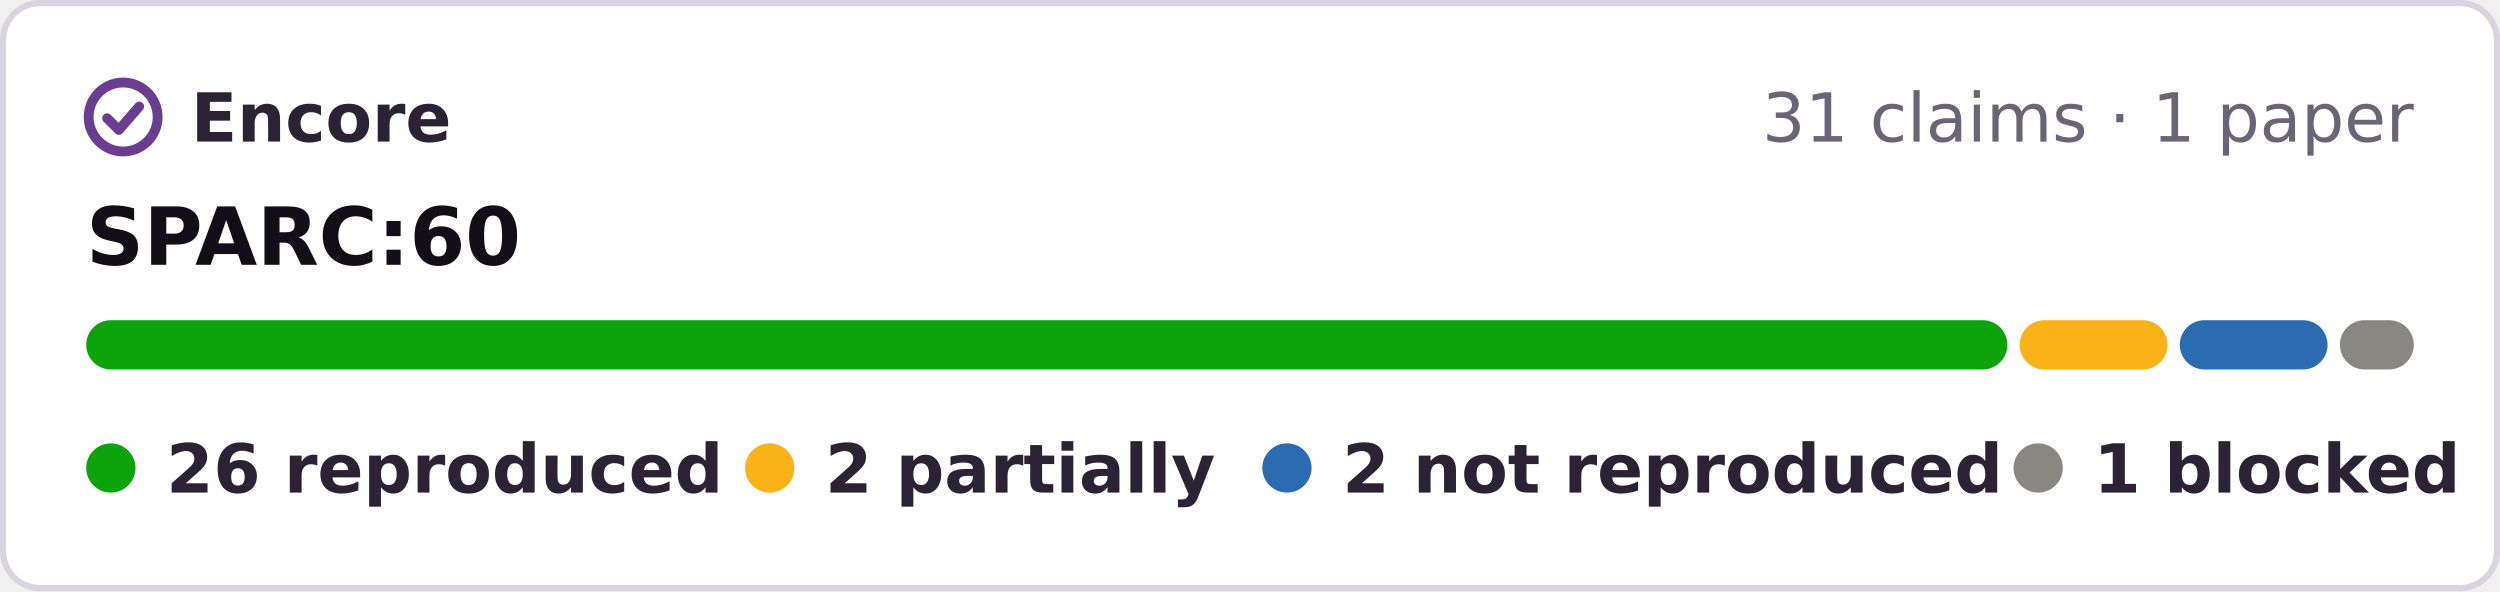
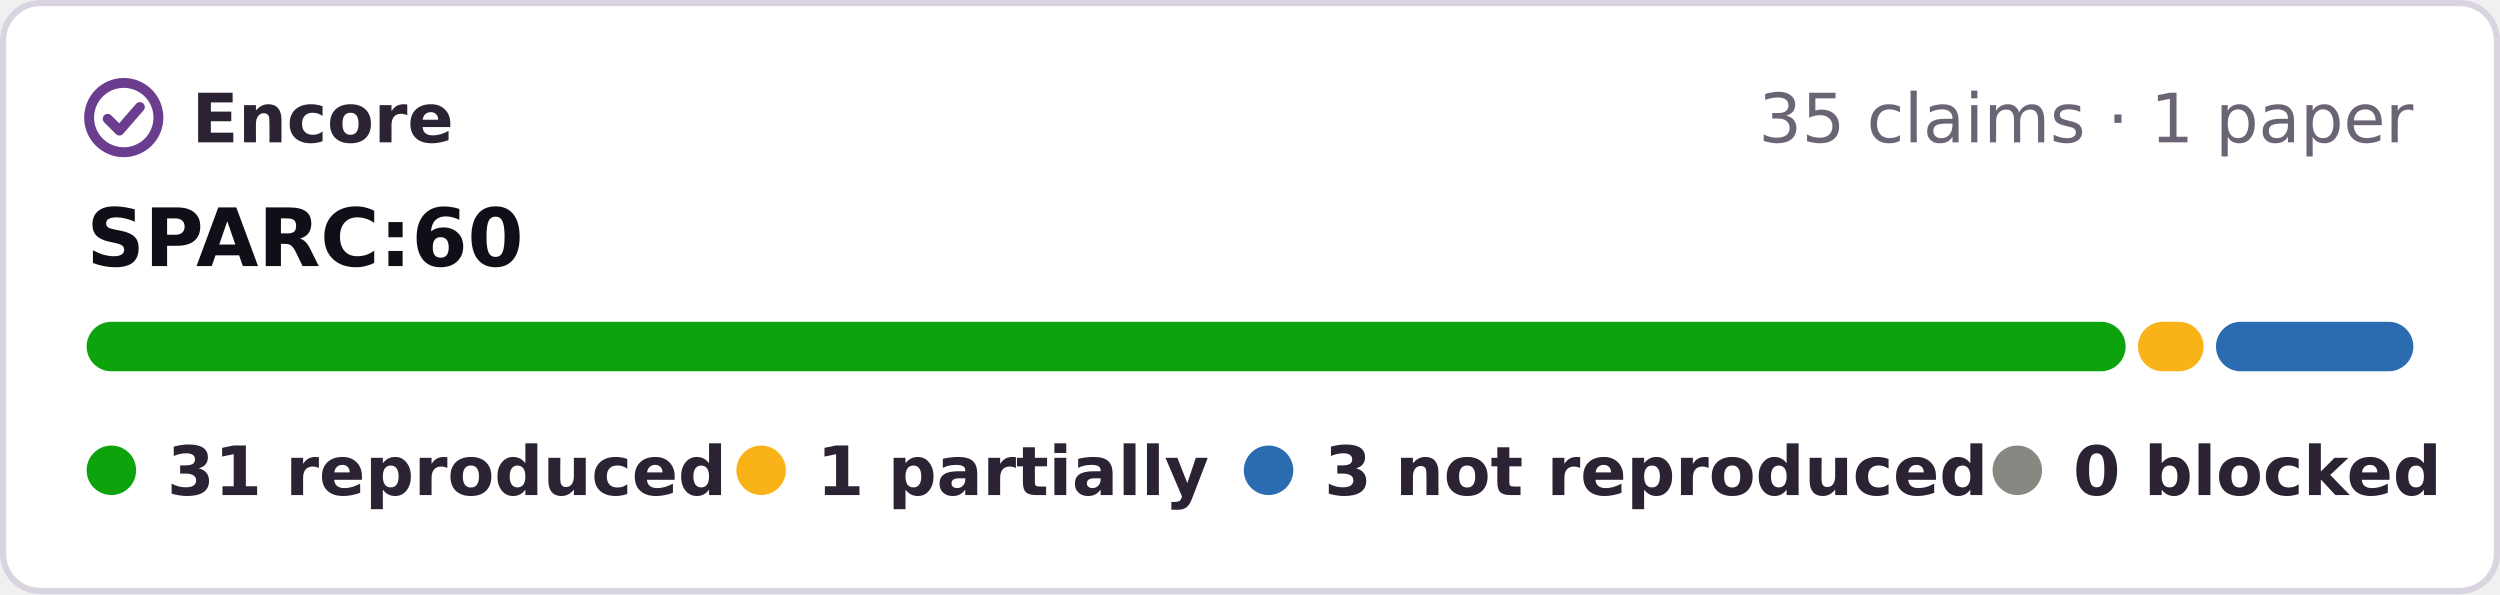
- <svg xmlns="http://www.w3.org/2000/svg" width="406" height="96" viewBox="0 0 406 96" role="img" aria-label="Encore: 26 reproduced, 2 partially reproduced, 2 not reproduced, 1 blocked, of 31 claims tested on SPARC:60">
-   <rect x=".5" y=".5" width="405" height="95" rx="6" fill="#fff" stroke="#d9d4e0" />
+ <svg xmlns="http://www.w3.org/2000/svg" width="404" height="96" viewBox="0 0 404 96" role="img" aria-label="Encore: 31 reproduced, 1 partially reproduced, 3 not reproduced, 0 blocked, of 35 claims tested on SPARC:60">
+   <rect x=".5" y=".5" width="403" height="95" rx="6" fill="#fff" stroke="#d9d4e0" />
  <g fill="none" stroke="#6a3d8f" stroke-width="1.6" stroke-linecap="round" stroke-linejoin="round">
    <circle cx="20" cy="19" r="5.6" />
    <path d="M17.4 19.2l1.9 1.9 3.3-3.8" />
  </g>
  <g font-family="Verdana,DejaVu Sans,Geneva,sans-serif" font-size="11">
    <text x="31" y="23" font-weight="bold" fill="#2b2333" textLength="39">Encore</text>
-     <text x="392" y="23" text-anchor="end" fill="#6b6475">31 claims · 1 paper</text>
+     <text x="390" y="23" text-anchor="end" fill="#6b6475">35 claims · 1 paper</text>
    <text x="14" y="43" font-size="13" font-weight="bold" fill="#120e17">SPARC:60</text>
-     <rect x="14.0" y="52" width="312.0" height="8" rx="4" fill="#0ca30c" />
-     <rect x="328.0" y="52" width="24.0" height="8" rx="4" fill="#fab219" />
-     <rect x="354.0" y="52" width="24.0" height="8" rx="4" fill="#2b6cb0" />
-     <rect x="380.0" y="52" width="12.0" height="8" rx="4" fill="#898781" />
+     <rect x="14.0" y="52" width="329.5" height="8" rx="4" fill="#0ca30c" />
+     <rect x="345.5" y="52" width="10.6" height="8" rx="4" fill="#fab219" />
+     <rect x="358.1" y="52" width="31.9" height="8" rx="4" fill="#2b6cb0" />
    <g font-weight="bold" fill="#2b2333">
      <circle cx="18" cy="76" r="4" fill="#0ca30c" />
-       <text x="27" y="80" textLength="80">26 reproduced</text>
-       <circle cx="125" cy="76" r="4" fill="#fab219" />
-       <text x="134" y="80" textLength="57">2 partially</text>
-       <circle cx="209" cy="76" r="4" fill="#2b6cb0" />
-       <text x="218" y="80" textLength="95">2 not reproduced</text>
-       <circle cx="331" cy="76" r="4" fill="#898781" />
-       <text x="340" y="80" textLength="52">1 blocked</text>
+       <text x="27" y="80" textLength="78">31 reproduced</text>
+       <circle cx="123" cy="76" r="4" fill="#fab219" />
+       <text x="132" y="80" textLength="55">1 partially</text>
+       <circle cx="205" cy="76" r="4" fill="#2b6cb0" />
+       <text x="214" y="80" textLength="95">3 not reproduced</text>
+       <circle cx="326" cy="76" r="4" fill="#898781" />
+       <text x="335" y="80" textLength="54">0 blocked</text>
    </g>
  </g>
</svg>
